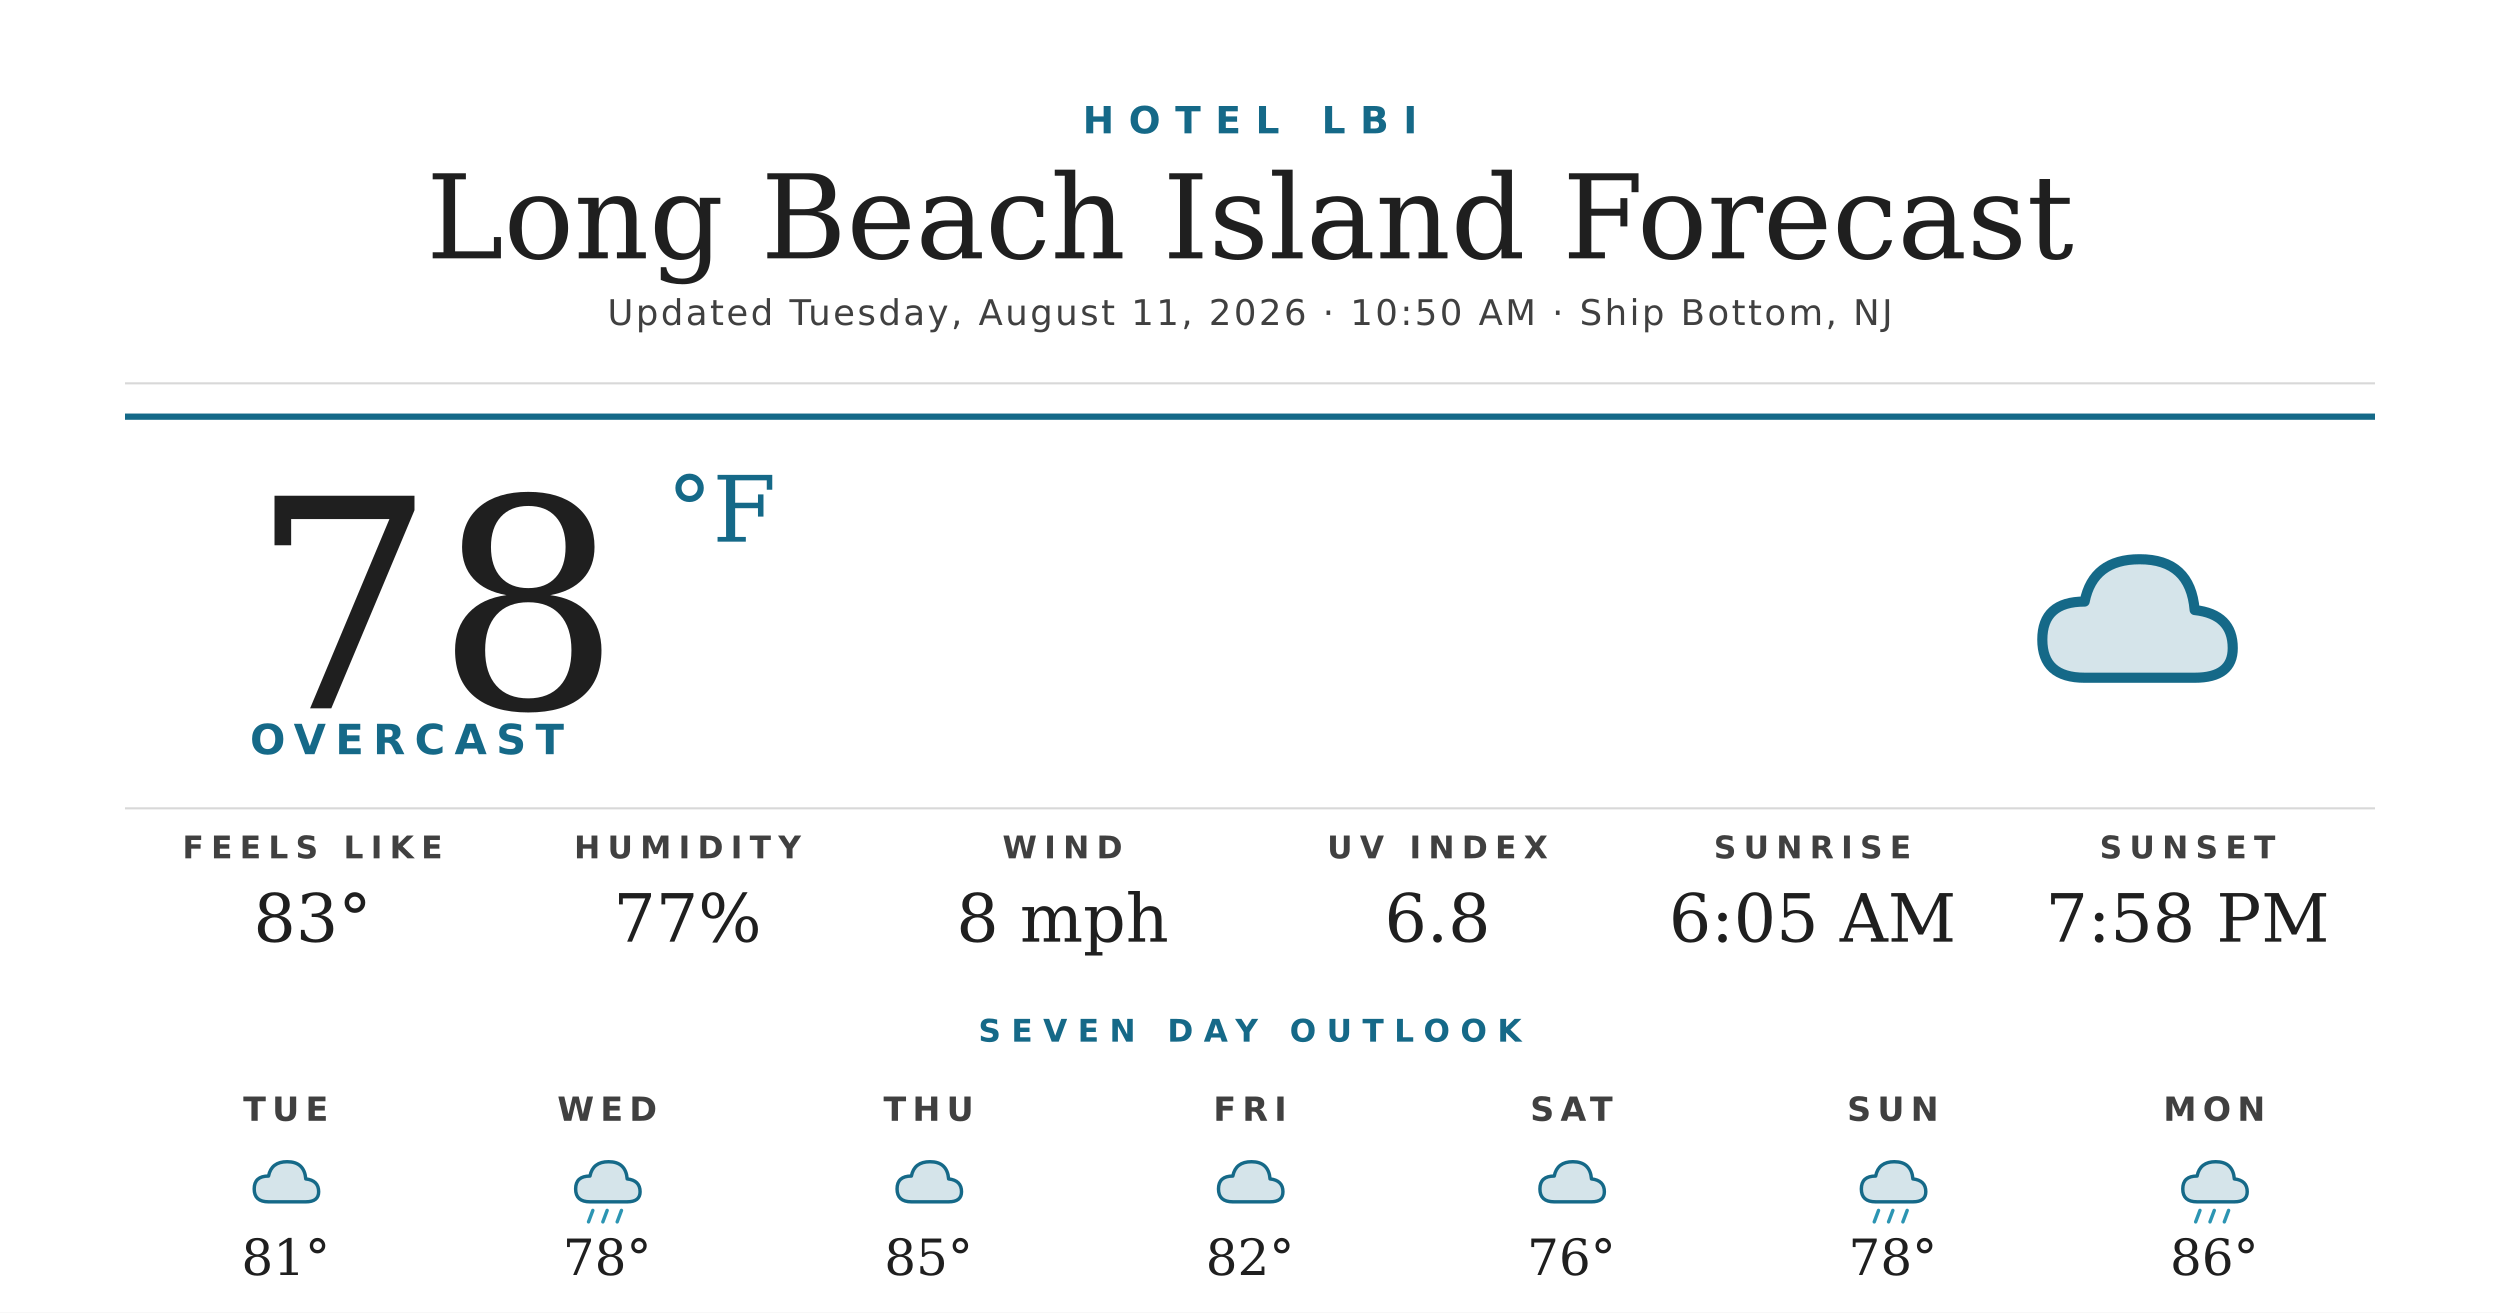
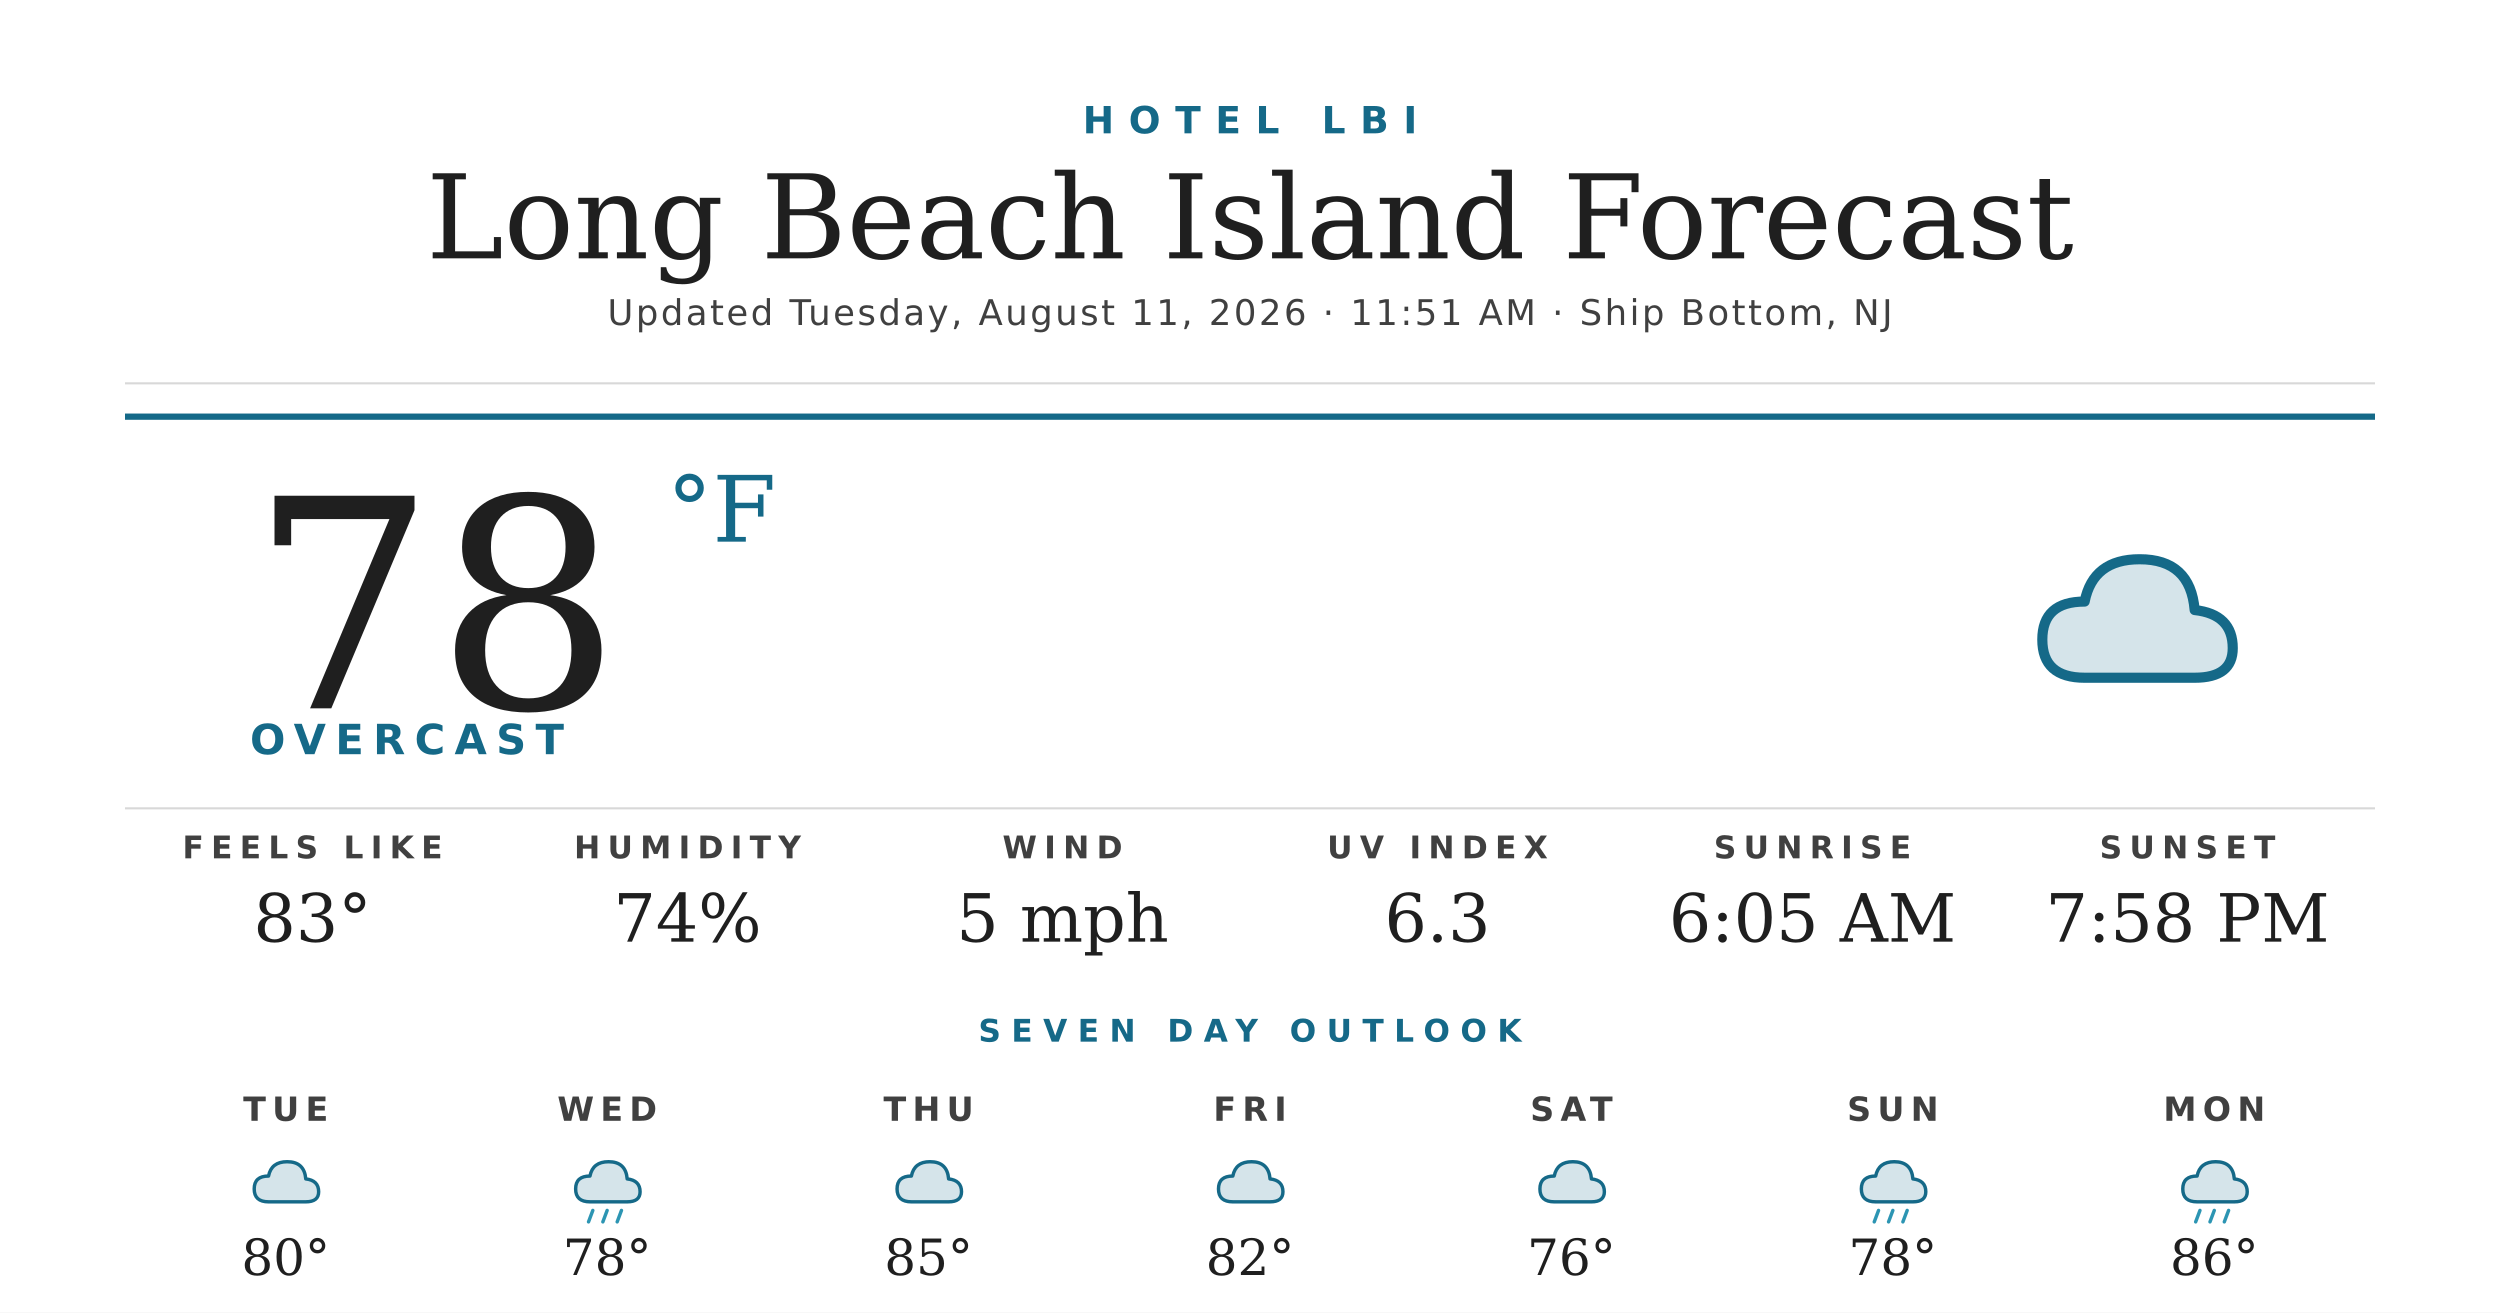
<svg xmlns="http://www.w3.org/2000/svg" width="1200" height="630" viewBox="0 0 1200 630">
  <rect width="1200" height="630" fill="#ffffff" />
  <text x="600" y="64" text-anchor="middle" font-family="'Montserrat Bold', 'Montserrat', 'DejaVu Sans', Helvetica, Arial, sans-serif" font-size="18" font-weight="700" fill="#156988" letter-spacing="7">HOTEL LBI</text>
  <text x="600" y="124" text-anchor="middle" font-family="'Prata', 'DejaVu Serif', Georgia, serif" font-size="56" fill="#1f1f1f">Long Beach Island Forecast</text>
-   <text x="600" y="156" text-anchor="middle" font-family="'Montserrat', 'DejaVu Sans', Helvetica, Arial, sans-serif" font-size="17" font-weight="500" fill="#404040" letter-spacing="1.2">Updated Tuesday, August 11, 2026 · 10:50 AM · Ship Bottom, NJ</text>
+   <text x="600" y="156" text-anchor="middle" font-family="'Montserrat', 'DejaVu Sans', Helvetica, Arial, sans-serif" font-size="17" font-weight="500" fill="#404040" letter-spacing="1.2">Updated Tuesday, August 11, 2026 · 11:51 AM · Ship Bottom, NJ</text>
  <line x1="60" y1="184" x2="1140" y2="184" stroke="#d8d8d8" stroke-width="1" />
  <line x1="60" y1="200" x2="1140" y2="200" stroke="#156988" stroke-width="3" />
  <text x="120" y="340" font-family="'Prata', 'DejaVu Serif', Georgia, serif" font-size="140" fill="#1f1f1f">78</text>
  <text x="320" y="260" font-family="'Prata', 'DejaVu Serif', Georgia, serif" font-size="44" fill="#156988">°F</text>
  <text x="120" y="362" font-family="'Montserrat Bold', 'Montserrat', 'DejaVu Sans', Helvetica, Arial, sans-serif" font-size="20" font-weight="700" fill="#156988" letter-spacing="4.5">OVERCAST</text>
  <g transform="translate(960,240) scale(2.03125)">
    <path d="M20 42 Q10 42 10 33 Q10 24 20 24 Q22 14 33 14 Q45 14 46 26 Q55 27 55 35 Q55 42 46 42 Z" fill="#156988" opacity="0.18" />
    <path d="M20 42 Q10 42 10 33 Q10 24 20 24 Q22 14 33 14 Q45 14 46 26 Q55 27 55 35 Q55 42 46 42 Z" fill="none" stroke="#156988" stroke-width="2.4" stroke-linejoin="round" />
  </g>
  <line x1="60" y1="388" x2="1140" y2="388" stroke="#d8d8d8" stroke-width="1" />
  <text x="150" y="412" text-anchor="middle" font-family="'Montserrat Bold', 'Montserrat', 'DejaVu Sans', Helvetica, Arial, sans-serif" font-size="15" font-weight="700" fill="#404040" letter-spacing="3.5">FEELS LIKE</text>
  <text x="150" y="452" text-anchor="middle" font-family="'Prata', 'DejaVu Serif', Georgia, serif" font-size="32" fill="#1f1f1f">83°</text>
  <text x="330" y="412" text-anchor="middle" font-family="'Montserrat Bold', 'Montserrat', 'DejaVu Sans', Helvetica, Arial, sans-serif" font-size="15" font-weight="700" fill="#404040" letter-spacing="3.5">HUMIDITY</text>
-   <text x="330" y="452" text-anchor="middle" font-family="'Prata', 'DejaVu Serif', Georgia, serif" font-size="32" fill="#1f1f1f">77%</text>
+   <text x="330" y="452" text-anchor="middle" font-family="'Prata', 'DejaVu Serif', Georgia, serif" font-size="32" fill="#1f1f1f">74%</text>
  <text x="510" y="412" text-anchor="middle" font-family="'Montserrat Bold', 'Montserrat', 'DejaVu Sans', Helvetica, Arial, sans-serif" font-size="15" font-weight="700" fill="#404040" letter-spacing="3.5">WIND</text>
-   <text x="510" y="452" text-anchor="middle" font-family="'Prata', 'DejaVu Serif', Georgia, serif" font-size="32" fill="#1f1f1f">8 mph</text>
+   <text x="510" y="452" text-anchor="middle" font-family="'Prata', 'DejaVu Serif', Georgia, serif" font-size="32" fill="#1f1f1f">5 mph</text>
  <text x="690" y="412" text-anchor="middle" font-family="'Montserrat Bold', 'Montserrat', 'DejaVu Sans', Helvetica, Arial, sans-serif" font-size="15" font-weight="700" fill="#404040" letter-spacing="3.5">UV INDEX</text>
-   <text x="690" y="452" text-anchor="middle" font-family="'Prata', 'DejaVu Serif', Georgia, serif" font-size="32" fill="#1f1f1f">6.8</text>
+   <text x="690" y="452" text-anchor="middle" font-family="'Prata', 'DejaVu Serif', Georgia, serif" font-size="32" fill="#1f1f1f">6.3</text>
  <text x="870" y="412" text-anchor="middle" font-family="'Montserrat Bold', 'Montserrat', 'DejaVu Sans', Helvetica, Arial, sans-serif" font-size="15" font-weight="700" fill="#404040" letter-spacing="3.5">SUNRISE</text>
  <text x="870" y="452" text-anchor="middle" font-family="'Prata', 'DejaVu Serif', Georgia, serif" font-size="32" fill="#1f1f1f">6:05 AM</text>
  <text x="1050" y="412" text-anchor="middle" font-family="'Montserrat Bold', 'Montserrat', 'DejaVu Sans', Helvetica, Arial, sans-serif" font-size="15" font-weight="700" fill="#404040" letter-spacing="3.5">SUNSET</text>
  <text x="1050" y="452" text-anchor="middle" font-family="'Prata', 'DejaVu Serif', Georgia, serif" font-size="32" fill="#1f1f1f">7:58 PM</text>
  <text x="600" y="500" text-anchor="middle" font-family="'Montserrat Bold', 'Montserrat', 'DejaVu Sans', Helvetica, Arial, sans-serif" font-size="15" font-weight="700" fill="#156988" letter-spacing="5">SEVEN DAY OUTLOOK</text>
  <text x="137.143" y="538" text-anchor="middle" font-family="'Montserrat Bold', 'Montserrat', 'DejaVu Sans', Helvetica, Arial, sans-serif" font-size="16" font-weight="700" fill="#404040" letter-spacing="3">TUE</text>
  <g transform="translate(115.1429,548) scale(0.6875)">
    <path d="M20 42 Q10 42 10 33 Q10 24 20 24 Q22 14 33 14 Q45 14 46 26 Q55 27 55 35 Q55 42 46 42 Z" fill="#156988" opacity="0.18" />
    <path d="M20 42 Q10 42 10 33 Q10 24 20 24 Q22 14 33 14 Q45 14 46 26 Q55 27 55 35 Q55 42 46 42 Z" fill="none" stroke="#156988" stroke-width="2.4" stroke-linejoin="round" />
  </g>
-   <text x="137.143" y="612" text-anchor="middle" font-family="'Prata', 'DejaVu Serif', Georgia, serif" font-size="24" fill="#1f1f1f">81°</text>
+   <text x="137.143" y="612" text-anchor="middle" font-family="'Prata', 'DejaVu Serif', Georgia, serif" font-size="24" fill="#1f1f1f">80°</text>
  <text x="291.429" y="538" text-anchor="middle" font-family="'Montserrat Bold', 'Montserrat', 'DejaVu Sans', Helvetica, Arial, sans-serif" font-size="16" font-weight="700" fill="#404040" letter-spacing="3">WED</text>
  <g transform="translate(269.4286,548) scale(0.6875)">
    <path d="M20 42 Q10 42 10 33 Q10 24 20 24 Q22 14 33 14 Q45 14 46 26 Q55 27 55 35 Q55 42 46 42 Z" fill="#156988" opacity="0.18" />
    <path d="M20 42 Q10 42 10 33 Q10 24 20 24 Q22 14 33 14 Q45 14 46 26 Q55 27 55 35 Q55 42 46 42 Z" fill="none" stroke="#156988" stroke-width="2.4" stroke-linejoin="round" />
    <g stroke="#2C95B3" stroke-width="2.4" stroke-linecap="round">
      <line x1="22" y1="48" x2="19" y2="56" />
      <line x1="32" y1="48" x2="29" y2="56" />
      <line x1="42" y1="48" x2="39" y2="56" />
    </g>
  </g>
  <text x="291.429" y="612" text-anchor="middle" font-family="'Prata', 'DejaVu Serif', Georgia, serif" font-size="24" fill="#1f1f1f">78°</text>
  <text x="445.714" y="538" text-anchor="middle" font-family="'Montserrat Bold', 'Montserrat', 'DejaVu Sans', Helvetica, Arial, sans-serif" font-size="16" font-weight="700" fill="#404040" letter-spacing="3">THU</text>
  <g transform="translate(423.7143,548) scale(0.6875)">
    <path d="M20 42 Q10 42 10 33 Q10 24 20 24 Q22 14 33 14 Q45 14 46 26 Q55 27 55 35 Q55 42 46 42 Z" fill="#156988" opacity="0.18" />
    <path d="M20 42 Q10 42 10 33 Q10 24 20 24 Q22 14 33 14 Q45 14 46 26 Q55 27 55 35 Q55 42 46 42 Z" fill="none" stroke="#156988" stroke-width="2.4" stroke-linejoin="round" />
  </g>
  <text x="445.714" y="612" text-anchor="middle" font-family="'Prata', 'DejaVu Serif', Georgia, serif" font-size="24" fill="#1f1f1f">85°</text>
  <text x="600" y="538" text-anchor="middle" font-family="'Montserrat Bold', 'Montserrat', 'DejaVu Sans', Helvetica, Arial, sans-serif" font-size="16" font-weight="700" fill="#404040" letter-spacing="3">FRI</text>
  <g transform="translate(578,548) scale(0.6875)">
    <path d="M20 42 Q10 42 10 33 Q10 24 20 24 Q22 14 33 14 Q45 14 46 26 Q55 27 55 35 Q55 42 46 42 Z" fill="#156988" opacity="0.18" />
    <path d="M20 42 Q10 42 10 33 Q10 24 20 24 Q22 14 33 14 Q45 14 46 26 Q55 27 55 35 Q55 42 46 42 Z" fill="none" stroke="#156988" stroke-width="2.4" stroke-linejoin="round" />
  </g>
  <text x="600" y="612" text-anchor="middle" font-family="'Prata', 'DejaVu Serif', Georgia, serif" font-size="24" fill="#1f1f1f">82°</text>
  <text x="754.286" y="538" text-anchor="middle" font-family="'Montserrat Bold', 'Montserrat', 'DejaVu Sans', Helvetica, Arial, sans-serif" font-size="16" font-weight="700" fill="#404040" letter-spacing="3">SAT</text>
  <g transform="translate(732.2857,548) scale(0.6875)">
    <path d="M20 42 Q10 42 10 33 Q10 24 20 24 Q22 14 33 14 Q45 14 46 26 Q55 27 55 35 Q55 42 46 42 Z" fill="#156988" opacity="0.18" />
    <path d="M20 42 Q10 42 10 33 Q10 24 20 24 Q22 14 33 14 Q45 14 46 26 Q55 27 55 35 Q55 42 46 42 Z" fill="none" stroke="#156988" stroke-width="2.4" stroke-linejoin="round" />
  </g>
  <text x="754.286" y="612" text-anchor="middle" font-family="'Prata', 'DejaVu Serif', Georgia, serif" font-size="24" fill="#1f1f1f">76°</text>
  <text x="908.571" y="538" text-anchor="middle" font-family="'Montserrat Bold', 'Montserrat', 'DejaVu Sans', Helvetica, Arial, sans-serif" font-size="16" font-weight="700" fill="#404040" letter-spacing="3">SUN</text>
  <g transform="translate(886.5714,548) scale(0.6875)">
    <path d="M20 42 Q10 42 10 33 Q10 24 20 24 Q22 14 33 14 Q45 14 46 26 Q55 27 55 35 Q55 42 46 42 Z" fill="#156988" opacity="0.18" />
    <path d="M20 42 Q10 42 10 33 Q10 24 20 24 Q22 14 33 14 Q45 14 46 26 Q55 27 55 35 Q55 42 46 42 Z" fill="none" stroke="#156988" stroke-width="2.4" stroke-linejoin="round" />
    <g stroke="#2C95B3" stroke-width="2.4" stroke-linecap="round">
      <line x1="22" y1="48" x2="19" y2="56" />
      <line x1="32" y1="48" x2="29" y2="56" />
      <line x1="42" y1="48" x2="39" y2="56" />
    </g>
  </g>
  <text x="908.571" y="612" text-anchor="middle" font-family="'Prata', 'DejaVu Serif', Georgia, serif" font-size="24" fill="#1f1f1f">78°</text>
  <text x="1062.857" y="538" text-anchor="middle" font-family="'Montserrat Bold', 'Montserrat', 'DejaVu Sans', Helvetica, Arial, sans-serif" font-size="16" font-weight="700" fill="#404040" letter-spacing="3">MON</text>
  <g transform="translate(1040.857,548) scale(0.6875)">
    <path d="M20 42 Q10 42 10 33 Q10 24 20 24 Q22 14 33 14 Q45 14 46 26 Q55 27 55 35 Q55 42 46 42 Z" fill="#156988" opacity="0.18" />
    <path d="M20 42 Q10 42 10 33 Q10 24 20 24 Q22 14 33 14 Q45 14 46 26 Q55 27 55 35 Q55 42 46 42 Z" fill="none" stroke="#156988" stroke-width="2.4" stroke-linejoin="round" />
    <g stroke="#2C95B3" stroke-width="2.4" stroke-linecap="round">
      <line x1="22" y1="48" x2="19" y2="56" />
      <line x1="32" y1="48" x2="29" y2="56" />
      <line x1="42" y1="48" x2="39" y2="56" />
    </g>
  </g>
  <text x="1062.857" y="612" text-anchor="middle" font-family="'Prata', 'DejaVu Serif', Georgia, serif" font-size="24" fill="#1f1f1f">86°</text>
</svg>
